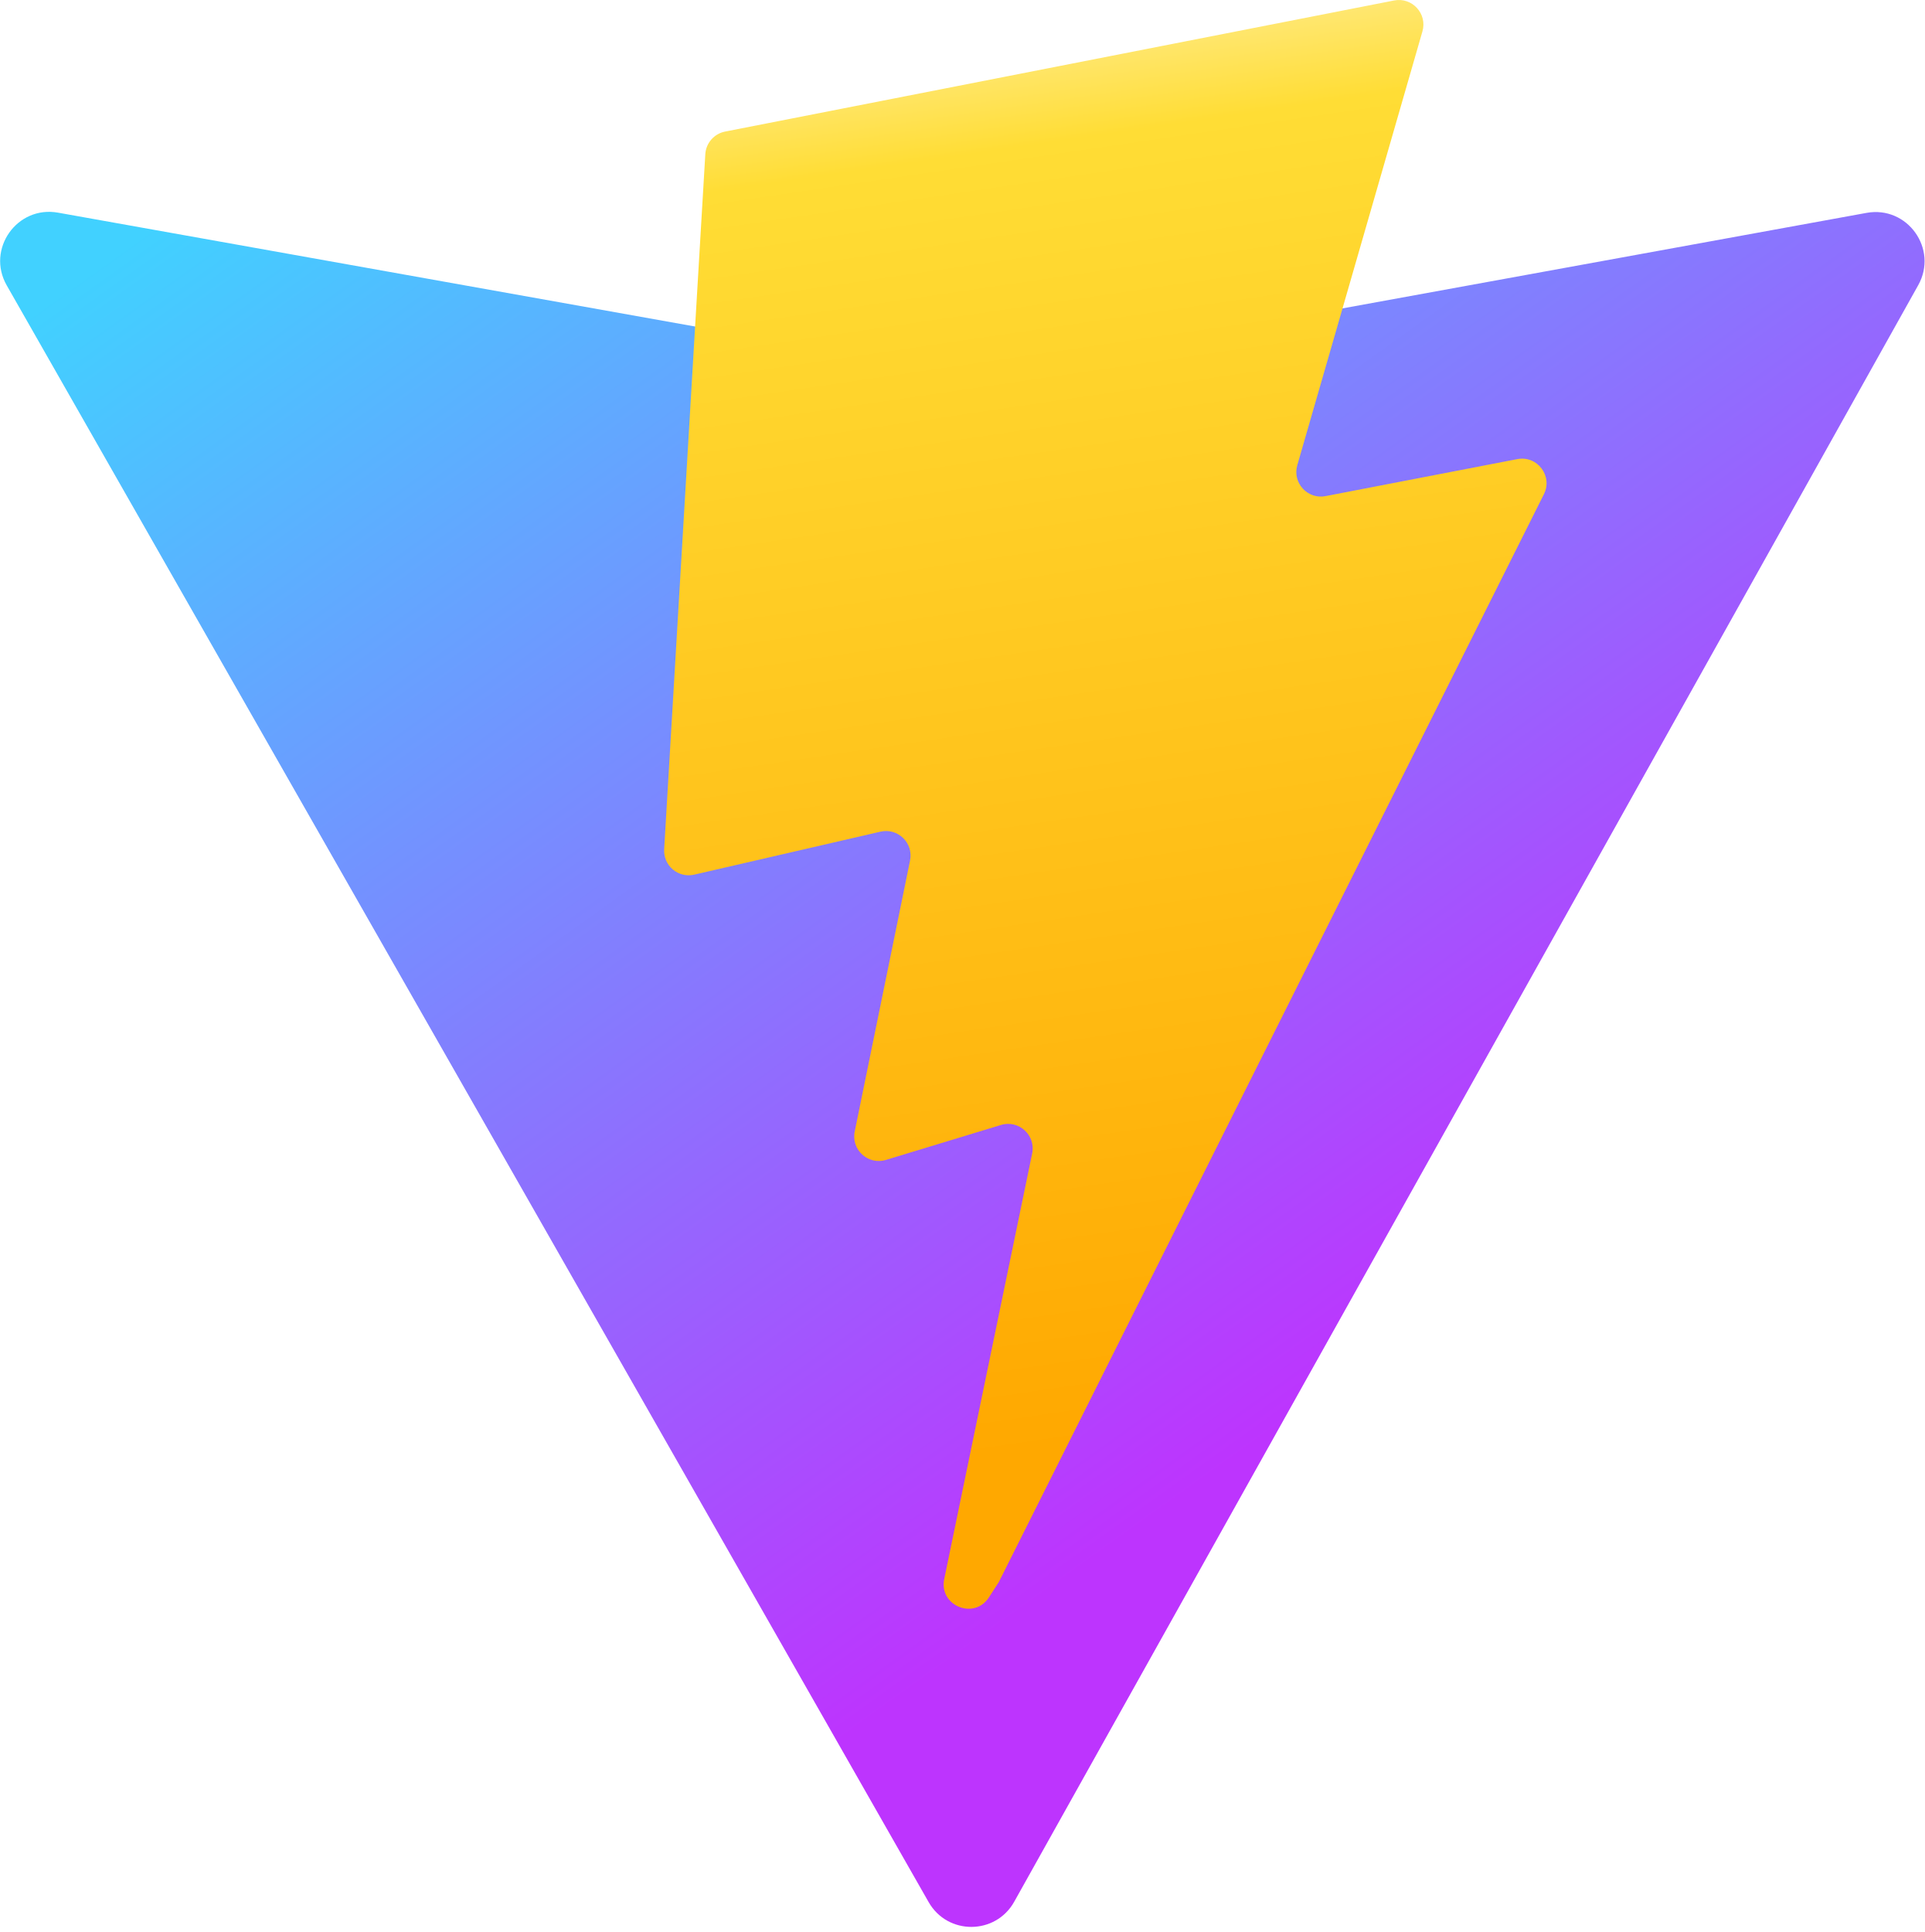
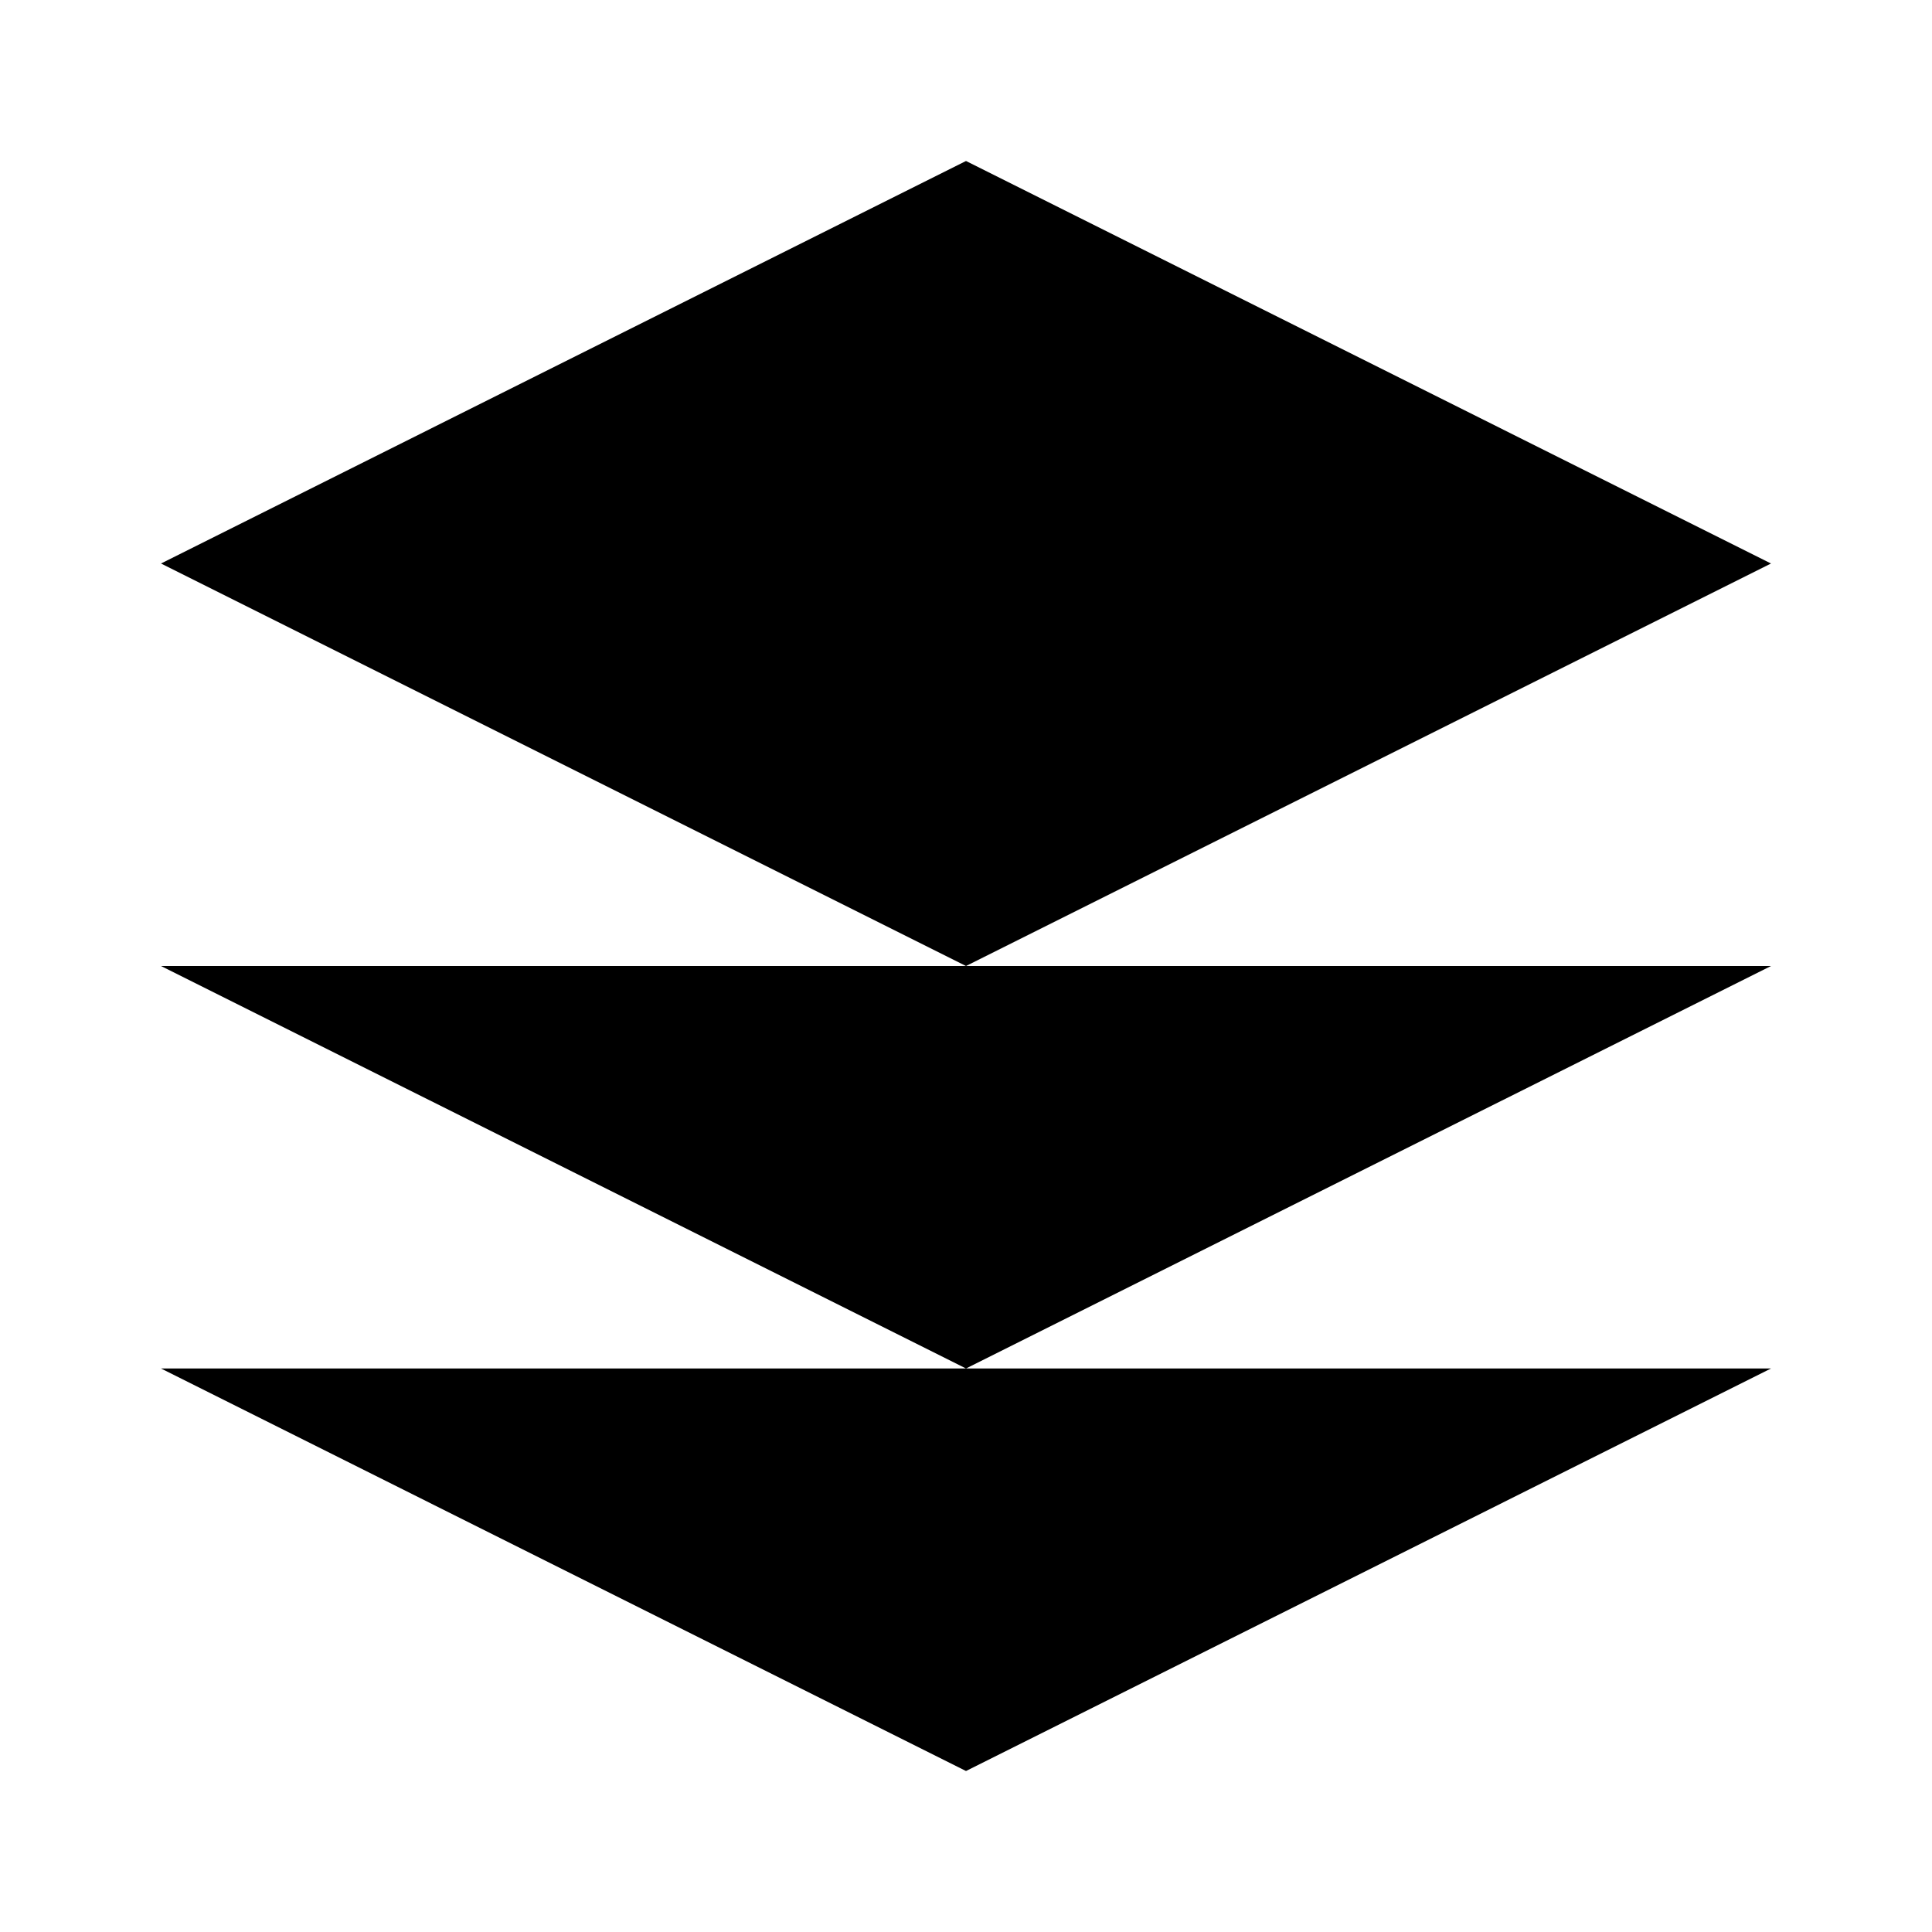
- <svg xmlns="http://www.w3.org/2000/svg" aria-hidden="true" role="img" class="iconify iconify--logos" width="31.88" height="32" preserveAspectRatio="xMidYMid meet" viewBox="0 0 256 257">
-   <defs>
-     <linearGradient id="IconifyId1813088fe1fbc01fb466" x1="-.828%" x2="57.636%" y1="7.652%" y2="78.411%">
-       <stop offset="0%" stop-color="#41D1FF" />
-       <stop offset="100%" stop-color="#BD34FE" />
-     </linearGradient>
-     <linearGradient id="IconifyId1813088fe1fbc01fb467" x1="43.376%" x2="50.316%" y1="2.242%" y2="89.03%">
-       <stop offset="0%" stop-color="#FFEA83" />
-       <stop offset="8.333%" stop-color="#FFDD35" />
-       <stop offset="100%" stop-color="#FFA800" />
-     </linearGradient>
-   </defs>
-   <path fill="url(#IconifyId1813088fe1fbc01fb466)" d="M255.153 37.938L134.897 252.976c-2.483 4.44-8.862 4.466-11.382.048L.875 37.958c-2.746-4.814 1.371-10.646 6.827-9.67l120.385 21.517a6.537 6.537 0 0 0 2.322-.004l117.867-21.483c5.438-.991 9.574 4.796 6.877 9.62Z" />
-   <path fill="url(#IconifyId1813088fe1fbc01fb467)" d="M185.432.063L96.44 17.501a3.268 3.268 0 0 0-2.634 3.014l-5.474 92.456a3.268 3.268 0 0 0 3.997 3.378l24.777-5.718c2.318-.535 4.413 1.507 3.936 3.838l-7.361 36.047c-.495 2.426 1.782 4.5 4.151 3.78l15.304-4.649c2.372-.72 4.652 1.36 4.15 3.788l-11.698 56.621c-.732 3.542 3.979 5.473 5.943 2.437l1.313-2.028l72.516-144.72c1.215-2.423-.88-5.186-3.54-4.672l-25.505 4.922c-2.396.462-4.435-1.77-3.759-4.114l16.646-57.705c.677-2.35-1.37-4.583-3.769-4.113Z" />
+ <svg className="h-8 w-8 mr-2 text-blue-500" viewBox="0 0 24 24" fill="currentColor">
+   <path d="M12 2L2 7l10 5 10-5-10-5zM2 17l10 5 10-5M2 12l10 5 10-5" />
</svg>
